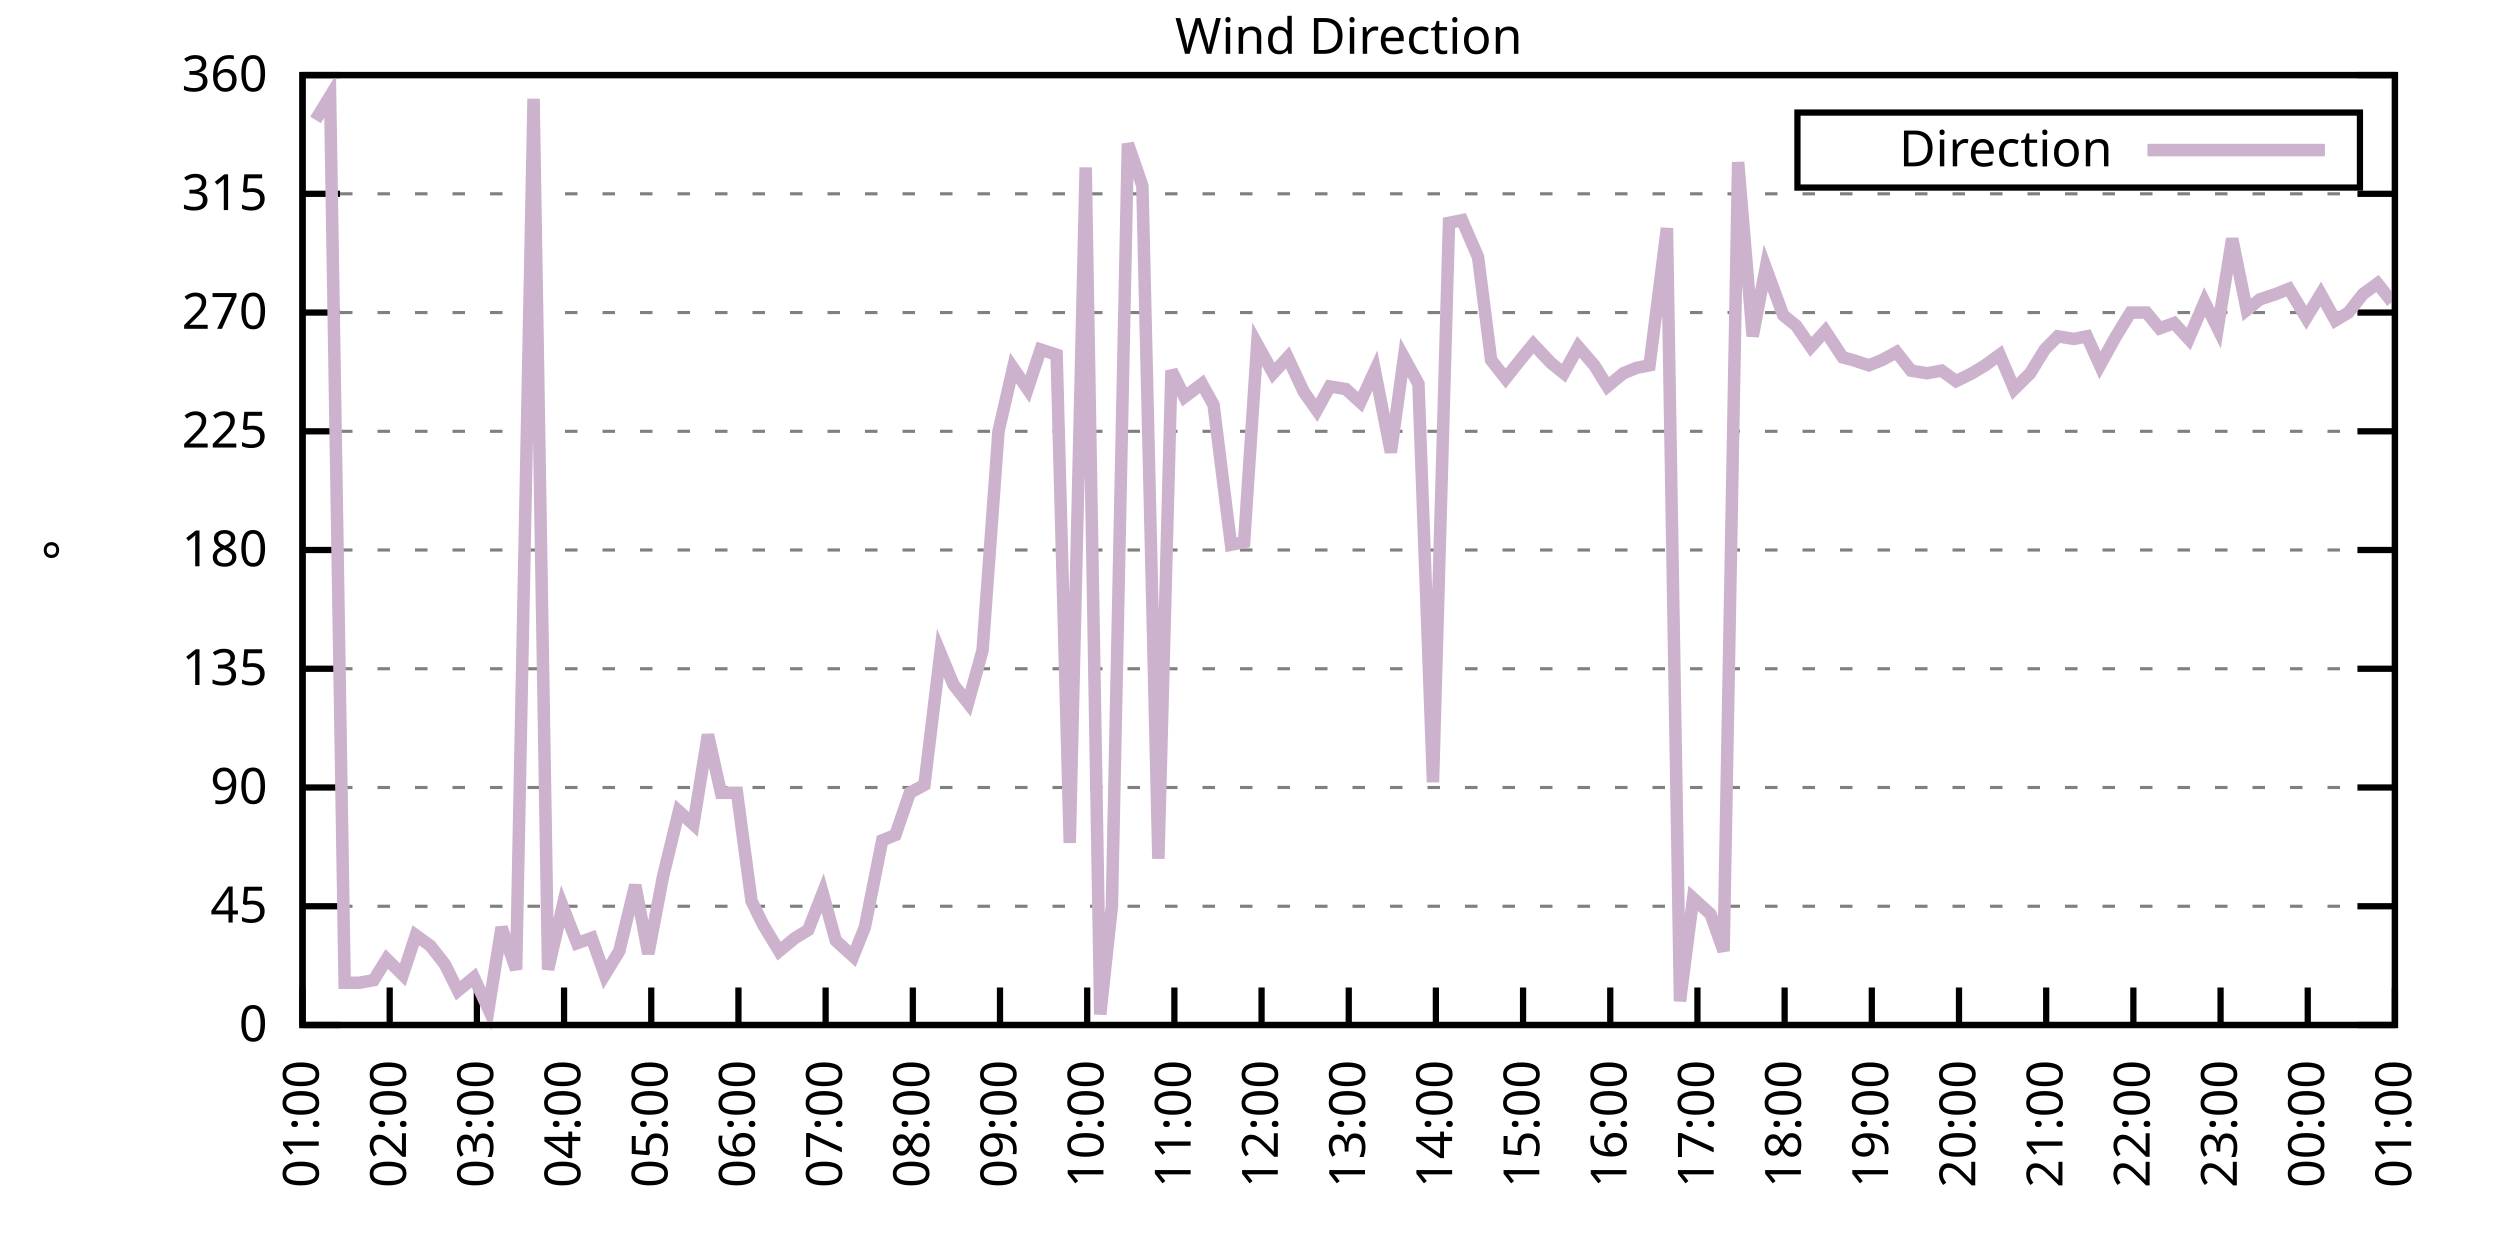
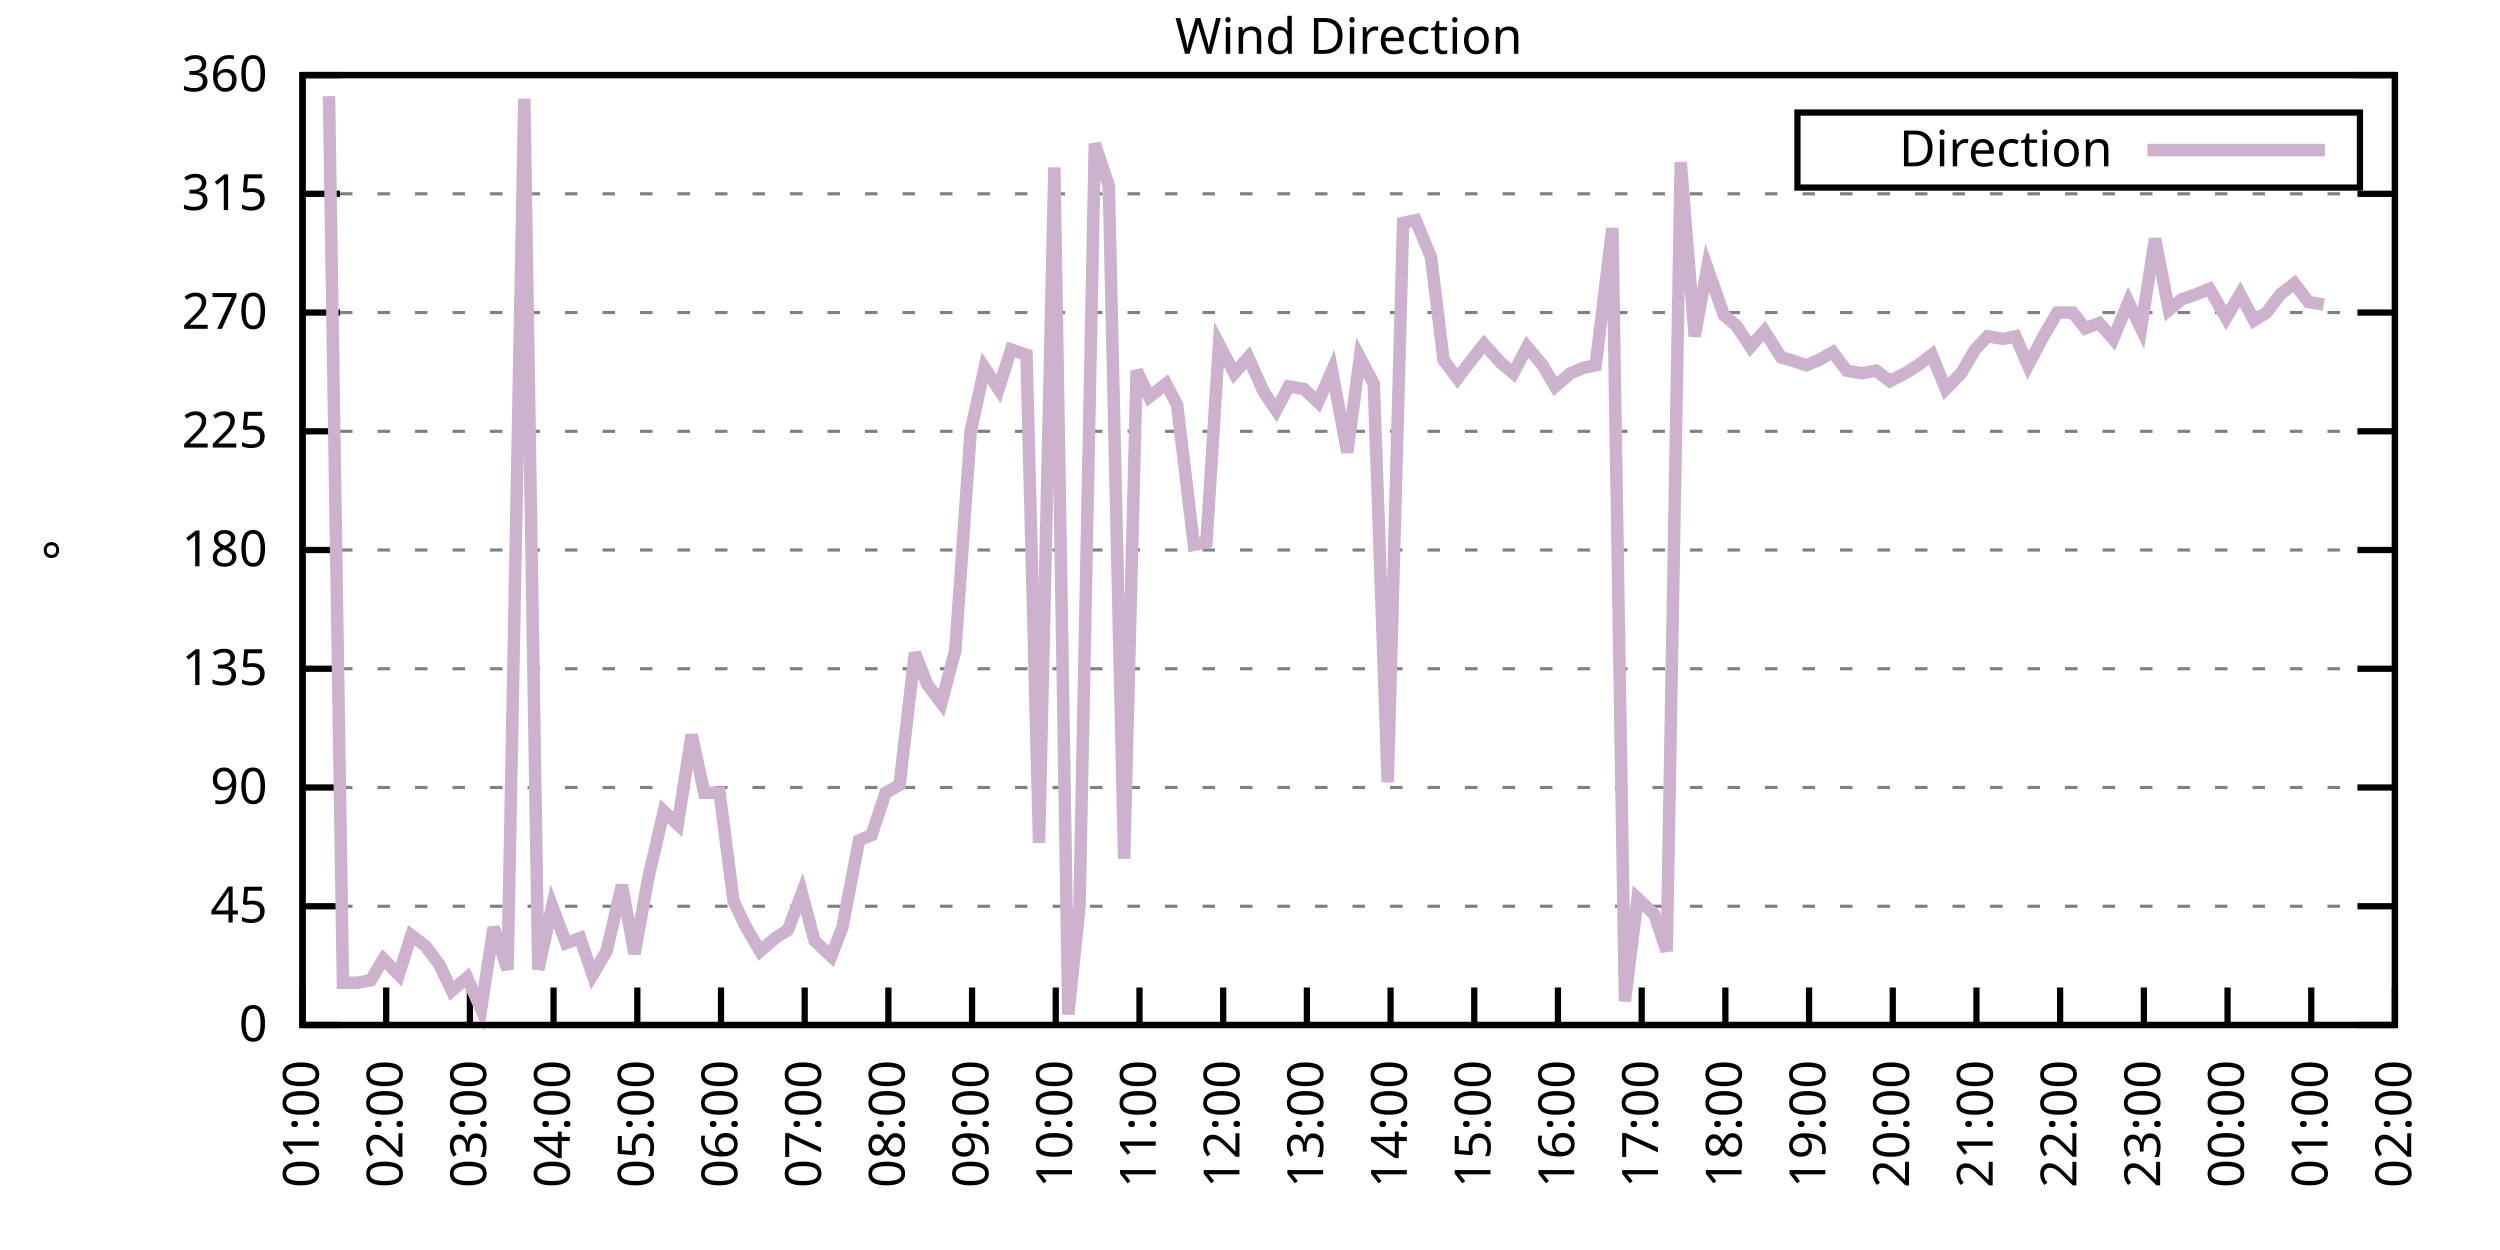
<svg xmlns="http://www.w3.org/2000/svg" xmlns:xlink="http://www.w3.org/1999/xlink" width="400" height="200" viewBox="0 0 400 200">
  <g id="gnuplot_canvas">
    <rect x="0" y="0" width="400" height="200" fill="none" />
    <defs>
      <circle id="gpDot" r="0.5" stroke-width="0.5" stroke="currentColor" />
      <path id="gpPt0" stroke-width="0.333" stroke="currentColor" d="M-1,0 h2 M0,-1 v2" />
      <path id="gpPt1" stroke-width="0.333" stroke="currentColor" d="M-1,-1 L1,1 M1,-1 L-1,1" />
      <path id="gpPt2" stroke-width="0.333" stroke="currentColor" d="M-1,0 L1,0 M0,-1 L0,1 M-1,-1 L1,1 M-1,1 L1,-1" />
      <rect id="gpPt3" stroke-width="0.333" stroke="currentColor" x="-1" y="-1" width="2" height="2" />
      <rect id="gpPt4" stroke-width="0.333" stroke="currentColor" fill="currentColor" x="-1" y="-1" width="2" height="2" />
      <circle id="gpPt5" stroke-width="0.333" stroke="currentColor" cx="0" cy="0" r="1" />
      <use xlink:href="#gpPt5" id="gpPt6" fill="currentColor" stroke="none" />
      <path id="gpPt7" stroke-width="0.333" stroke="currentColor" d="M0,-1.33 L-1.33,0.67 L1.33,0.67 z" />
      <use xlink:href="#gpPt7" id="gpPt8" fill="currentColor" stroke="none" />
      <use xlink:href="#gpPt7" id="gpPt9" stroke="currentColor" transform="rotate(180)" />
      <use xlink:href="#gpPt9" id="gpPt10" fill="currentColor" stroke="none" />
      <use xlink:href="#gpPt3" id="gpPt11" stroke="currentColor" transform="rotate(45)" />
      <use xlink:href="#gpPt11" id="gpPt12" fill="currentColor" stroke="none" />
      <path id="gpPt13" stroke-width="0.333" stroke="currentColor" d="M0,1.330 L1.265,0.411 L0.782,-1.067 L-0.782,-1.076 L-1.265,0.411 z" />
      <use xlink:href="#gpPt13" id="gpPt14" fill="currentColor" stroke="none" />
      <filter id="textbox" filterUnits="objectBoundingBox" x="0" y="0" height="1" width="1">
        <feFlood flood-color="white" flood-opacity="1" result="bgnd" />
        <feComposite in="SourceGraphic" in2="bgnd" operator="atop" />
      </filter>
      <filter id="greybox" filterUnits="objectBoundingBox" x="0" y="0" height="1" width="1">
        <feFlood flood-color="lightgrey" flood-opacity="1" result="grey" />
        <feComposite in="SourceGraphic" in2="grey" operator="atop" />
      </filter>
    </defs>
    <g fill="none" color="white" stroke="currentColor" stroke-width="1.00" stroke-linecap="butt" stroke-linejoin="miter">
</g>
    <g fill="none" color="black" stroke="currentColor" stroke-width="1.00" stroke-linecap="butt" stroke-linejoin="miter">
      <g stroke="none" shape-rendering="crispEdges">
        <polygon fill="rgb(255, 255, 255)" points="48.40,164.00 383.18,164.00 383.18,12.02 48.40,12.02 " />
      </g>
    </g>
    <g fill="none" color="black" stroke="currentColor" stroke-width="1.00" stroke-linecap="butt" stroke-linejoin="miter">
</g>
    <g fill="none" color="black" stroke="black" stroke-width="0.50" stroke-linecap="butt" stroke-linejoin="miter">
</g>
    <g fill="none" color="gray" stroke="currentColor" stroke-width="0.50" stroke-linecap="butt" stroke-linejoin="miter">
      <path stroke="gray" stroke-dasharray="2,4" class="gridline" d="M48.40,164.00 L383.19,164.00  " />
    </g>
    <g fill="none" color="gray" stroke="gray" stroke-width="1.00" stroke-linecap="butt" stroke-linejoin="miter">
</g>
    <g fill="none" color="black" stroke="currentColor" stroke-width="1.00" stroke-linecap="butt" stroke-linejoin="miter">
      <path stroke="black" d="M48.40,164.00 L54.40,164.00 M383.19,164.00 L377.19,164.00  " />
      <g transform="translate(42.80,166.60)" stroke="none" fill="black" font-family="Sans" font-size="8.00" text-anchor="end">
        <text>
          <tspan font-family="Sans"> 0</tspan>
        </text>
      </g>
    </g>
    <g fill="none" color="black" stroke="currentColor" stroke-width="1.00" stroke-linecap="butt" stroke-linejoin="miter">
</g>
    <g fill="none" color="black" stroke="black" stroke-width="0.50" stroke-linecap="butt" stroke-linejoin="miter">
</g>
    <g fill="none" color="gray" stroke="currentColor" stroke-width="0.50" stroke-linecap="butt" stroke-linejoin="miter">
      <path stroke="gray" stroke-dasharray="2,4" class="gridline" d="M48.40,145.00 L383.19,145.00  " />
    </g>
    <g fill="none" color="gray" stroke="gray" stroke-width="1.00" stroke-linecap="butt" stroke-linejoin="miter">
</g>
    <g fill="none" color="black" stroke="currentColor" stroke-width="1.00" stroke-linecap="butt" stroke-linejoin="miter">
      <path stroke="black" d="M48.40,145.00 L54.40,145.00 M383.19,145.00 L377.19,145.00  " />
      <g transform="translate(42.80,147.60)" stroke="none" fill="black" font-family="Sans" font-size="8.00" text-anchor="end">
        <text>
          <tspan font-family="Sans"> 45</tspan>
        </text>
      </g>
    </g>
    <g fill="none" color="black" stroke="currentColor" stroke-width="1.00" stroke-linecap="butt" stroke-linejoin="miter">
</g>
    <g fill="none" color="black" stroke="black" stroke-width="0.50" stroke-linecap="butt" stroke-linejoin="miter">
</g>
    <g fill="none" color="gray" stroke="currentColor" stroke-width="0.50" stroke-linecap="butt" stroke-linejoin="miter">
      <path stroke="gray" stroke-dasharray="2,4" class="gridline" d="M48.40,126.00 L383.19,126.00  " />
    </g>
    <g fill="none" color="gray" stroke="gray" stroke-width="1.00" stroke-linecap="butt" stroke-linejoin="miter">
</g>
    <g fill="none" color="black" stroke="currentColor" stroke-width="1.00" stroke-linecap="butt" stroke-linejoin="miter">
      <path stroke="black" d="M48.40,126.00 L54.40,126.00 M383.19,126.00 L377.19,126.00  " />
      <g transform="translate(42.80,128.60)" stroke="none" fill="black" font-family="Sans" font-size="8.00" text-anchor="end">
        <text>
          <tspan font-family="Sans"> 90</tspan>
        </text>
      </g>
    </g>
    <g fill="none" color="black" stroke="currentColor" stroke-width="1.00" stroke-linecap="butt" stroke-linejoin="miter">
</g>
    <g fill="none" color="black" stroke="black" stroke-width="0.50" stroke-linecap="butt" stroke-linejoin="miter">
</g>
    <g fill="none" color="gray" stroke="currentColor" stroke-width="0.50" stroke-linecap="butt" stroke-linejoin="miter">
      <path stroke="gray" stroke-dasharray="2,4" class="gridline" d="M48.40,107.00 L383.19,107.00  " />
    </g>
    <g fill="none" color="gray" stroke="gray" stroke-width="1.00" stroke-linecap="butt" stroke-linejoin="miter">
</g>
    <g fill="none" color="black" stroke="currentColor" stroke-width="1.00" stroke-linecap="butt" stroke-linejoin="miter">
      <path stroke="black" d="M48.40,107.00 L54.40,107.00 M383.19,107.00 L377.19,107.00  " />
      <g transform="translate(42.80,109.60)" stroke="none" fill="black" font-family="Sans" font-size="8.00" text-anchor="end">
        <text>
          <tspan font-family="Sans"> 135</tspan>
        </text>
      </g>
    </g>
    <g fill="none" color="black" stroke="currentColor" stroke-width="1.00" stroke-linecap="butt" stroke-linejoin="miter">
</g>
    <g fill="none" color="black" stroke="black" stroke-width="0.50" stroke-linecap="butt" stroke-linejoin="miter">
</g>
    <g fill="none" color="gray" stroke="currentColor" stroke-width="0.50" stroke-linecap="butt" stroke-linejoin="miter">
      <path stroke="gray" stroke-dasharray="2,4" class="gridline" d="M48.40,88.00 L383.19,88.00  " />
    </g>
    <g fill="none" color="gray" stroke="gray" stroke-width="1.00" stroke-linecap="butt" stroke-linejoin="miter">
</g>
    <g fill="none" color="black" stroke="currentColor" stroke-width="1.00" stroke-linecap="butt" stroke-linejoin="miter">
      <path stroke="black" d="M48.40,88.00 L54.40,88.00 M383.19,88.00 L377.19,88.00  " />
      <g transform="translate(42.80,90.60)" stroke="none" fill="black" font-family="Sans" font-size="8.00" text-anchor="end">
        <text>
          <tspan font-family="Sans"> 180</tspan>
        </text>
      </g>
    </g>
    <g fill="none" color="black" stroke="currentColor" stroke-width="1.00" stroke-linecap="butt" stroke-linejoin="miter">
</g>
    <g fill="none" color="black" stroke="black" stroke-width="0.50" stroke-linecap="butt" stroke-linejoin="miter">
</g>
    <g fill="none" color="gray" stroke="currentColor" stroke-width="0.50" stroke-linecap="butt" stroke-linejoin="miter">
      <path stroke="gray" stroke-dasharray="2,4" class="gridline" d="M48.40,69.01 L383.19,69.01  " />
    </g>
    <g fill="none" color="gray" stroke="gray" stroke-width="1.00" stroke-linecap="butt" stroke-linejoin="miter">
</g>
    <g fill="none" color="black" stroke="currentColor" stroke-width="1.00" stroke-linecap="butt" stroke-linejoin="miter">
      <path stroke="black" d="M48.40,69.01 L54.40,69.01 M383.19,69.01 L377.19,69.01  " />
      <g transform="translate(42.80,71.61)" stroke="none" fill="black" font-family="Sans" font-size="8.00" text-anchor="end">
        <text>
          <tspan font-family="Sans"> 225</tspan>
        </text>
      </g>
    </g>
    <g fill="none" color="black" stroke="currentColor" stroke-width="1.00" stroke-linecap="butt" stroke-linejoin="miter">
</g>
    <g fill="none" color="black" stroke="black" stroke-width="0.50" stroke-linecap="butt" stroke-linejoin="miter">
</g>
    <g fill="none" color="gray" stroke="currentColor" stroke-width="0.50" stroke-linecap="butt" stroke-linejoin="miter">
      <path stroke="gray" stroke-dasharray="2,4" class="gridline" d="M48.40,50.01 L383.19,50.01  " />
    </g>
    <g fill="none" color="gray" stroke="gray" stroke-width="1.00" stroke-linecap="butt" stroke-linejoin="miter">
</g>
    <g fill="none" color="black" stroke="currentColor" stroke-width="1.00" stroke-linecap="butt" stroke-linejoin="miter">
      <path stroke="black" d="M48.40,50.01 L54.40,50.01 M383.19,50.01 L377.19,50.01  " />
      <g transform="translate(42.80,52.61)" stroke="none" fill="black" font-family="Sans" font-size="8.00" text-anchor="end">
        <text>
          <tspan font-family="Sans"> 270</tspan>
        </text>
      </g>
    </g>
    <g fill="none" color="black" stroke="currentColor" stroke-width="1.00" stroke-linecap="butt" stroke-linejoin="miter">
</g>
    <g fill="none" color="black" stroke="black" stroke-width="0.50" stroke-linecap="butt" stroke-linejoin="miter">
</g>
    <g fill="none" color="gray" stroke="currentColor" stroke-width="0.50" stroke-linecap="butt" stroke-linejoin="miter">
      <path stroke="gray" stroke-dasharray="2,4" class="gridline" d="M48.40,31.01 L383.19,31.01  " />
    </g>
    <g fill="none" color="gray" stroke="gray" stroke-width="1.00" stroke-linecap="butt" stroke-linejoin="miter">
</g>
    <g fill="none" color="black" stroke="currentColor" stroke-width="1.00" stroke-linecap="butt" stroke-linejoin="miter">
      <path stroke="black" d="M48.40,31.01 L54.40,31.01 M383.19,31.01 L377.19,31.01  " />
      <g transform="translate(42.80,33.61)" stroke="none" fill="black" font-family="Sans" font-size="8.00" text-anchor="end">
        <text>
          <tspan font-family="Sans"> 315</tspan>
        </text>
      </g>
    </g>
    <g fill="none" color="black" stroke="currentColor" stroke-width="1.00" stroke-linecap="butt" stroke-linejoin="miter">
</g>
    <g fill="none" color="black" stroke="black" stroke-width="0.50" stroke-linecap="butt" stroke-linejoin="miter">
</g>
    <g fill="none" color="gray" stroke="currentColor" stroke-width="0.50" stroke-linecap="butt" stroke-linejoin="miter">
      <path stroke="gray" stroke-dasharray="2,4" class="gridline" d="M48.40,12.01 L383.19,12.01  " />
    </g>
    <g fill="none" color="gray" stroke="gray" stroke-width="1.00" stroke-linecap="butt" stroke-linejoin="miter">
</g>
    <g fill="none" color="black" stroke="currentColor" stroke-width="1.00" stroke-linecap="butt" stroke-linejoin="miter">
      <path stroke="black" d="M48.40,12.01 L54.40,12.01 M383.19,12.01 L377.19,12.01  " />
      <g transform="translate(42.80,14.61)" stroke="none" fill="black" font-family="Sans" font-size="8.00" text-anchor="end">
        <text>
          <tspan font-family="Sans"> 360</tspan>
        </text>
      </g>
    </g>
    <g fill="none" color="black" stroke="currentColor" stroke-width="1.00" stroke-linecap="butt" stroke-linejoin="miter">
      <path stroke="black" d="M48.40,164.00 L48.40,158.00  " />
      <g transform="translate(51.00,169.60) rotate(270.00)" stroke="none" fill="black" font-family="Sans" font-size="8.00" text-anchor="end">
        <text>
          <tspan font-family="Sans">01:00</tspan>
        </text>
      </g>
    </g>
    <g fill="none" color="black" stroke="currentColor" stroke-width="1.00" stroke-linecap="butt" stroke-linejoin="miter">
-       <path stroke="black" d="M62.35,164.00 L62.35,158.00  " />
-       <g transform="translate(64.95,169.60) rotate(270.00)" stroke="none" fill="black" font-family="Sans" font-size="8.00" text-anchor="end">
+       <path stroke="black" d="M61.79,164.00 L61.79,158.00  " />
+       <g transform="translate(64.39,169.60) rotate(270.00)" stroke="none" fill="black" font-family="Sans" font-size="8.00" text-anchor="end">
        <text>
          <tspan font-family="Sans">02:00</tspan>
        </text>
      </g>
    </g>
    <g fill="none" color="black" stroke="currentColor" stroke-width="1.00" stroke-linecap="butt" stroke-linejoin="miter">
-       <path stroke="black" d="M76.30,164.00 L76.30,158.00  " />
-       <g transform="translate(78.90,169.60) rotate(270.00)" stroke="none" fill="black" font-family="Sans" font-size="8.00" text-anchor="end">
+       <path stroke="black" d="M75.18,164.00 L75.18,158.00  " />
+       <g transform="translate(77.78,169.60) rotate(270.00)" stroke="none" fill="black" font-family="Sans" font-size="8.00" text-anchor="end">
        <text>
          <tspan font-family="Sans">03:00</tspan>
        </text>
      </g>
    </g>
    <g fill="none" color="black" stroke="currentColor" stroke-width="1.00" stroke-linecap="butt" stroke-linejoin="miter">
-       <path stroke="black" d="M90.25,164.00 L90.25,158.00  " />
-       <g transform="translate(92.85,169.60) rotate(270.00)" stroke="none" fill="black" font-family="Sans" font-size="8.00" text-anchor="end">
+       <path stroke="black" d="M88.57,164.00 L88.57,158.00  " />
+       <g transform="translate(91.17,169.60) rotate(270.00)" stroke="none" fill="black" font-family="Sans" font-size="8.00" text-anchor="end">
        <text>
          <tspan font-family="Sans">04:00</tspan>
        </text>
      </g>
    </g>
    <g fill="none" color="black" stroke="currentColor" stroke-width="1.00" stroke-linecap="butt" stroke-linejoin="miter">
-       <path stroke="black" d="M104.20,164.00 L104.20,158.00  " />
-       <g transform="translate(106.80,169.60) rotate(270.00)" stroke="none" fill="black" font-family="Sans" font-size="8.00" text-anchor="end">
+       <path stroke="black" d="M101.97,164.00 L101.97,158.00  " />
+       <g transform="translate(104.57,169.60) rotate(270.00)" stroke="none" fill="black" font-family="Sans" font-size="8.00" text-anchor="end">
        <text>
          <tspan font-family="Sans">05:00</tspan>
        </text>
      </g>
    </g>
    <g fill="none" color="black" stroke="currentColor" stroke-width="1.00" stroke-linecap="butt" stroke-linejoin="miter">
-       <path stroke="black" d="M118.15,164.00 L118.15,158.00  " />
-       <g transform="translate(120.75,169.60) rotate(270.00)" stroke="none" fill="black" font-family="Sans" font-size="8.00" text-anchor="end">
+       <path stroke="black" d="M115.36,164.00 L115.36,158.00  " />
+       <g transform="translate(117.96,169.60) rotate(270.00)" stroke="none" fill="black" font-family="Sans" font-size="8.00" text-anchor="end">
        <text>
          <tspan font-family="Sans">06:00</tspan>
        </text>
      </g>
    </g>
    <g fill="none" color="black" stroke="currentColor" stroke-width="1.00" stroke-linecap="butt" stroke-linejoin="miter">
-       <path stroke="black" d="M132.10,164.00 L132.10,158.00  " />
-       <g transform="translate(134.70,169.60) rotate(270.00)" stroke="none" fill="black" font-family="Sans" font-size="8.00" text-anchor="end">
+       <path stroke="black" d="M128.75,164.00 L128.75,158.00  " />
+       <g transform="translate(131.35,169.60) rotate(270.00)" stroke="none" fill="black" font-family="Sans" font-size="8.00" text-anchor="end">
        <text>
          <tspan font-family="Sans">07:00</tspan>
        </text>
      </g>
    </g>
    <g fill="none" color="black" stroke="currentColor" stroke-width="1.00" stroke-linecap="butt" stroke-linejoin="miter">
-       <path stroke="black" d="M146.05,164.00 L146.05,158.00  " />
-       <g transform="translate(148.65,169.60) rotate(270.00)" stroke="none" fill="black" font-family="Sans" font-size="8.00" text-anchor="end">
+       <path stroke="black" d="M142.14,164.00 L142.14,158.00  " />
+       <g transform="translate(144.74,169.60) rotate(270.00)" stroke="none" fill="black" font-family="Sans" font-size="8.00" text-anchor="end">
        <text>
          <tspan font-family="Sans">08:00</tspan>
        </text>
      </g>
    </g>
    <g fill="none" color="black" stroke="currentColor" stroke-width="1.00" stroke-linecap="butt" stroke-linejoin="miter">
-       <path stroke="black" d="M160.00,164.00 L160.00,158.00  " />
-       <g transform="translate(162.60,169.60) rotate(270.00)" stroke="none" fill="black" font-family="Sans" font-size="8.00" text-anchor="end">
+       <path stroke="black" d="M155.53,164.00 L155.53,158.00  " />
+       <g transform="translate(158.13,169.60) rotate(270.00)" stroke="none" fill="black" font-family="Sans" font-size="8.00" text-anchor="end">
        <text>
          <tspan font-family="Sans">09:00</tspan>
        </text>
      </g>
    </g>
    <g fill="none" color="black" stroke="currentColor" stroke-width="1.00" stroke-linecap="butt" stroke-linejoin="miter">
-       <path stroke="black" d="M173.95,164.00 L173.95,158.00  " />
-       <g transform="translate(176.55,169.60) rotate(270.00)" stroke="none" fill="black" font-family="Sans" font-size="8.00" text-anchor="end">
+       <path stroke="black" d="M168.92,164.00 L168.92,158.00  " />
+       <g transform="translate(171.52,169.60) rotate(270.00)" stroke="none" fill="black" font-family="Sans" font-size="8.00" text-anchor="end">
        <text>
          <tspan font-family="Sans">10:00</tspan>
        </text>
      </g>
    </g>
    <g fill="none" color="black" stroke="currentColor" stroke-width="1.00" stroke-linecap="butt" stroke-linejoin="miter">
-       <path stroke="black" d="M187.90,164.00 L187.90,158.00  " />
-       <g transform="translate(190.50,169.60) rotate(270.00)" stroke="none" fill="black" font-family="Sans" font-size="8.00" text-anchor="end">
+       <path stroke="black" d="M182.32,164.00 L182.32,158.00  " />
+       <g transform="translate(184.92,169.60) rotate(270.00)" stroke="none" fill="black" font-family="Sans" font-size="8.00" text-anchor="end">
        <text>
          <tspan font-family="Sans">11:00</tspan>
        </text>
      </g>
    </g>
    <g fill="none" color="black" stroke="currentColor" stroke-width="1.00" stroke-linecap="butt" stroke-linejoin="miter">
-       <path stroke="black" d="M201.85,164.00 L201.85,158.00  " />
-       <g transform="translate(204.45,169.60) rotate(270.00)" stroke="none" fill="black" font-family="Sans" font-size="8.00" text-anchor="end">
+       <path stroke="black" d="M195.71,164.00 L195.71,158.00  " />
+       <g transform="translate(198.31,169.60) rotate(270.00)" stroke="none" fill="black" font-family="Sans" font-size="8.00" text-anchor="end">
        <text>
          <tspan font-family="Sans">12:00</tspan>
        </text>
      </g>
    </g>
    <g fill="none" color="black" stroke="currentColor" stroke-width="1.00" stroke-linecap="butt" stroke-linejoin="miter">
-       <path stroke="black" d="M215.80,164.00 L215.80,158.00  " />
-       <g transform="translate(218.40,169.60) rotate(270.00)" stroke="none" fill="black" font-family="Sans" font-size="8.00" text-anchor="end">
+       <path stroke="black" d="M209.10,164.00 L209.10,158.00  " />
+       <g transform="translate(211.70,169.60) rotate(270.00)" stroke="none" fill="black" font-family="Sans" font-size="8.00" text-anchor="end">
        <text>
          <tspan font-family="Sans">13:00</tspan>
        </text>
      </g>
    </g>
    <g fill="none" color="black" stroke="currentColor" stroke-width="1.00" stroke-linecap="butt" stroke-linejoin="miter">
-       <path stroke="black" d="M229.74,164.00 L229.74,158.00  " />
-       <g transform="translate(232.34,169.60) rotate(270.00)" stroke="none" fill="black" font-family="Sans" font-size="8.00" text-anchor="end">
+       <path stroke="black" d="M222.49,164.00 L222.49,158.00  " />
+       <g transform="translate(225.09,169.60) rotate(270.00)" stroke="none" fill="black" font-family="Sans" font-size="8.00" text-anchor="end">
        <text>
          <tspan font-family="Sans">14:00</tspan>
        </text>
      </g>
    </g>
    <g fill="none" color="black" stroke="currentColor" stroke-width="1.00" stroke-linecap="butt" stroke-linejoin="miter">
-       <path stroke="black" d="M243.69,164.00 L243.69,158.00  " />
-       <g transform="translate(246.29,169.60) rotate(270.00)" stroke="none" fill="black" font-family="Sans" font-size="8.00" text-anchor="end">
+       <path stroke="black" d="M235.88,164.00 L235.88,158.00  " />
+       <g transform="translate(238.48,169.60) rotate(270.00)" stroke="none" fill="black" font-family="Sans" font-size="8.00" text-anchor="end">
        <text>
          <tspan font-family="Sans">15:00</tspan>
        </text>
      </g>
    </g>
    <g fill="none" color="black" stroke="currentColor" stroke-width="1.00" stroke-linecap="butt" stroke-linejoin="miter">
-       <path stroke="black" d="M257.64,164.00 L257.64,158.00  " />
-       <g transform="translate(260.24,169.60) rotate(270.00)" stroke="none" fill="black" font-family="Sans" font-size="8.00" text-anchor="end">
+       <path stroke="black" d="M249.27,164.00 L249.27,158.00  " />
+       <g transform="translate(251.87,169.60) rotate(270.00)" stroke="none" fill="black" font-family="Sans" font-size="8.00" text-anchor="end">
        <text>
          <tspan font-family="Sans">16:00</tspan>
        </text>
      </g>
    </g>
    <g fill="none" color="black" stroke="currentColor" stroke-width="1.00" stroke-linecap="butt" stroke-linejoin="miter">
-       <path stroke="black" d="M271.59,164.00 L271.59,158.00  " />
-       <g transform="translate(274.19,169.60) rotate(270.00)" stroke="none" fill="black" font-family="Sans" font-size="8.00" text-anchor="end">
+       <path stroke="black" d="M262.67,164.00 L262.67,158.00  " />
+       <g transform="translate(265.27,169.60) rotate(270.00)" stroke="none" fill="black" font-family="Sans" font-size="8.00" text-anchor="end">
        <text>
          <tspan font-family="Sans">17:00</tspan>
        </text>
      </g>
    </g>
    <g fill="none" color="black" stroke="currentColor" stroke-width="1.00" stroke-linecap="butt" stroke-linejoin="miter">
-       <path stroke="black" d="M285.54,164.00 L285.54,158.00  " />
-       <g transform="translate(288.14,169.60) rotate(270.00)" stroke="none" fill="black" font-family="Sans" font-size="8.00" text-anchor="end">
+       <path stroke="black" d="M276.06,164.00 L276.06,158.00  " />
+       <g transform="translate(278.66,169.60) rotate(270.00)" stroke="none" fill="black" font-family="Sans" font-size="8.00" text-anchor="end">
        <text>
          <tspan font-family="Sans">18:00</tspan>
        </text>
      </g>
    </g>
    <g fill="none" color="black" stroke="currentColor" stroke-width="1.00" stroke-linecap="butt" stroke-linejoin="miter">
-       <path stroke="black" d="M299.49,164.00 L299.49,158.00  " />
-       <g transform="translate(302.09,169.60) rotate(270.00)" stroke="none" fill="black" font-family="Sans" font-size="8.00" text-anchor="end">
+       <path stroke="black" d="M289.45,164.00 L289.45,158.00  " />
+       <g transform="translate(292.05,169.60) rotate(270.00)" stroke="none" fill="black" font-family="Sans" font-size="8.00" text-anchor="end">
        <text>
          <tspan font-family="Sans">19:00</tspan>
        </text>
      </g>
    </g>
    <g fill="none" color="black" stroke="currentColor" stroke-width="1.00" stroke-linecap="butt" stroke-linejoin="miter">
-       <path stroke="black" d="M313.44,164.00 L313.44,158.00  " />
-       <g transform="translate(316.04,169.60) rotate(270.00)" stroke="none" fill="black" font-family="Sans" font-size="8.00" text-anchor="end">
+       <path stroke="black" d="M302.84,164.00 L302.84,158.00  " />
+       <g transform="translate(305.44,169.60) rotate(270.00)" stroke="none" fill="black" font-family="Sans" font-size="8.00" text-anchor="end">
        <text>
          <tspan font-family="Sans">20:00</tspan>
        </text>
      </g>
    </g>
    <g fill="none" color="black" stroke="currentColor" stroke-width="1.00" stroke-linecap="butt" stroke-linejoin="miter">
-       <path stroke="black" d="M327.39,164.00 L327.39,158.00  " />
-       <g transform="translate(329.99,169.60) rotate(270.00)" stroke="none" fill="black" font-family="Sans" font-size="8.00" text-anchor="end">
+       <path stroke="black" d="M316.23,164.00 L316.23,158.00  " />
+       <g transform="translate(318.83,169.60) rotate(270.00)" stroke="none" fill="black" font-family="Sans" font-size="8.00" text-anchor="end">
        <text>
          <tspan font-family="Sans">21:00</tspan>
        </text>
      </g>
    </g>
    <g fill="none" color="black" stroke="currentColor" stroke-width="1.00" stroke-linecap="butt" stroke-linejoin="miter">
-       <path stroke="black" d="M341.34,164.00 L341.34,158.00  " />
-       <g transform="translate(343.94,169.60) rotate(270.00)" stroke="none" fill="black" font-family="Sans" font-size="8.00" text-anchor="end">
+       <path stroke="black" d="M329.62,164.00 L329.62,158.00  " />
+       <g transform="translate(332.22,169.60) rotate(270.00)" stroke="none" fill="black" font-family="Sans" font-size="8.00" text-anchor="end">
        <text>
          <tspan font-family="Sans">22:00</tspan>
        </text>
      </g>
    </g>
    <g fill="none" color="black" stroke="currentColor" stroke-width="1.00" stroke-linecap="butt" stroke-linejoin="miter">
-       <path stroke="black" d="M355.29,164.00 L355.29,158.00  " />
-       <g transform="translate(357.89,169.60) rotate(270.00)" stroke="none" fill="black" font-family="Sans" font-size="8.00" text-anchor="end">
+       <path stroke="black" d="M343.02,164.00 L343.02,158.00  " />
+       <g transform="translate(345.62,169.60) rotate(270.00)" stroke="none" fill="black" font-family="Sans" font-size="8.00" text-anchor="end">
        <text>
          <tspan font-family="Sans">23:00</tspan>
        </text>
      </g>
    </g>
    <g fill="none" color="black" stroke="currentColor" stroke-width="1.00" stroke-linecap="butt" stroke-linejoin="miter">
-       <path stroke="black" d="M369.24,164.00 L369.24,158.00  " />
-       <g transform="translate(371.84,169.60) rotate(270.00)" stroke="none" fill="black" font-family="Sans" font-size="8.00" text-anchor="end">
+       <path stroke="black" d="M356.41,164.00 L356.41,158.00  " />
+       <g transform="translate(359.01,169.60) rotate(270.00)" stroke="none" fill="black" font-family="Sans" font-size="8.00" text-anchor="end">
        <text>
          <tspan font-family="Sans">00:00</tspan>
+         </text>
+       </g>
+     </g>
+     <g fill="none" color="black" stroke="currentColor" stroke-width="1.00" stroke-linecap="butt" stroke-linejoin="miter">
+       <path stroke="black" d="M369.80,164.00 L369.80,158.00  " />
+       <g transform="translate(372.40,169.60) rotate(270.00)" stroke="none" fill="black" font-family="Sans" font-size="8.00" text-anchor="end">
+         <text>
+           <tspan font-family="Sans">01:00</tspan>
        </text>
      </g>
    </g>
    <g fill="none" color="black" stroke="currentColor" stroke-width="1.00" stroke-linecap="butt" stroke-linejoin="miter">
      <path stroke="black" d="M383.19,164.00 L383.19,158.00  " />
      <g transform="translate(385.79,169.60) rotate(270.00)" stroke="none" fill="black" font-family="Sans" font-size="8.00" text-anchor="end">
        <text>
-           <tspan font-family="Sans">01:00</tspan>
+           <tspan font-family="Sans">02:00</tspan>
        </text>
      </g>
    </g>
    <g fill="none" color="black" stroke="currentColor" stroke-width="1.00" stroke-linecap="butt" stroke-linejoin="miter">
</g>
    <g fill="none" color="black" stroke="currentColor" stroke-width="1.00" stroke-linecap="butt" stroke-linejoin="miter">
      <path stroke="black" d="M48.40,12.01 L48.40,164.00 L383.19,164.00 L383.19,12.01 L48.40,12.01 Z  " />
    </g>
    <g fill="none" color="black" stroke="currentColor" stroke-width="1.00" stroke-linecap="butt" stroke-linejoin="miter">
</g>
    <g fill="none" color="black" stroke="currentColor" stroke-width="1.00" stroke-linecap="butt" stroke-linejoin="miter">
      <path stroke="black" d="M287.59,30.01 L287.59,18.01 L377.59,18.01 L377.59,30.01 L287.59,30.01 Z  " />
    </g>
    <g id="Wind_direction_plot_1">
      <g fill="none" color="white" stroke="black" stroke-width="2.00" stroke-linecap="butt" stroke-linejoin="miter">
</g>
      <g fill="none" color="black" stroke="currentColor" stroke-width="2.00" stroke-linecap="butt" stroke-linejoin="miter">
        <g transform="translate(337.99,26.61)" stroke="none" fill="black" font-family="Sans" font-size="8.00" text-anchor="end">
          <text>
            <tspan font-family="Sans">Direction</tspan>
          </text>
        </g>
      </g>
      <g fill="none" color="black" stroke="currentColor" stroke-width="2.00" stroke-linecap="butt" stroke-linejoin="miter">
-         <path stroke="rgb(204, 178, 204)" d="M343.59,24.01 L371.99,24.01 M50.49,19.19 L52.82,15.39 L55.14,157.24 L57.47,157.24 L59.79,156.82 L61.88,153.45   L64.44,155.98 L66.53,149.65 L68.86,151.33 L71.18,154.29 L73.28,158.51 L75.83,156.40 L78.16,161.47 L80.25,148.38   L82.58,155.13 L85.37,15.81 L87.69,155.13 L90.02,145.00 L92.34,150.91 L94.67,150.07 L96.76,155.98 L99.08,152.18   L101.64,141.62 L103.73,152.60 L106.06,140.36 L108.62,129.80 L110.94,131.91 L113.27,117.56 L115.36,126.85 L117.92,126.85   L120.24,144.16 L122.10,147.96 L124.66,152.18 L127.22,150.07 L129.31,148.80 L131.63,142.89 L133.72,150.49 L136.51,153.02   L138.37,148.38 L141.16,134.45 L143.26,133.60 L145.58,126.85 L147.91,125.58 L150.46,104.47 L152.56,109.54 L154.88,112.49   L157.21,104.05 L159.76,69.01 L162.09,58.87 L164.41,62.25 L166.51,55.92 L169.06,56.76 L171.16,134.87 L173.71,26.79   L176.04,162.31 L177.90,145.00 L180.46,22.99 L182.78,29.74 L185.34,137.40 L187.43,59.30 L189.52,63.52 L192.31,61.41   L194.17,64.78 L196.96,87.16 L199.06,86.74 L201.15,55.07 L203.71,59.72 L206.03,57.18 L208.59,62.67 L210.68,65.63   L212.77,61.83 L215.33,62.25 L217.65,64.36 L219.98,59.30 L222.54,72.38 L224.63,57.18 L226.95,61.41 L229.28,125.16   L231.84,35.65 L233.93,35.23 L236.49,41.14 L238.58,57.61 L240.90,60.56 L243.23,57.61 L245.32,55.07 L248.11,58.03   L250.20,59.72 L252.53,55.50 L255.09,58.45 L257.18,61.83 L259.74,59.72 L261.83,58.87 L263.92,58.45 L266.71,36.50   L268.80,160.20 L270.90,143.73 L273.69,146.27 L275.78,152.18 L278.10,25.94 L280.43,53.81 L282.52,42.83 L285.31,50.43   L287.40,52.12 L289.73,55.50 L292.05,52.96 L294.84,57.18 L296.47,57.61 L299.03,58.45 L301.12,57.61 L303.44,56.34   L305.77,59.30 L308.33,59.72 L310.65,59.30 L312.98,60.98 L315.53,59.72 L317.63,58.45 L319.95,56.76 L322.28,62.25   L324.83,59.72 L327.16,55.92 L329.25,53.81 L331.81,54.23 L333.90,53.81 L335.99,58.45 L338.55,53.81 L340.88,50.01   L343.43,50.01 L345.53,52.54 L347.85,51.70 L350.18,54.23 L352.73,48.32 L354.83,52.54 L357.15,38.19 L359.48,49.59   L361.57,47.90 L364.13,47.05 L366.22,46.21 L369.01,50.85 L371.33,47.05 L373.66,51.27 L375.75,50.01 L378.08,47.05   L380.40,45.36 L382.73,48.32  " />
+         <path stroke="rgb(204, 178, 204)" d="M343.59,24.01 L371.99,24.01 M52.64,15.39 L54.87,157.24 L57.10,157.24 L59.34,156.82 L61.35,153.45 L63.80,155.98   L65.81,149.65 L68.04,151.33 L70.27,154.29 L72.28,158.51 L74.74,156.40 L76.97,161.47 L78.98,148.38 L81.21,155.13   L83.89,15.81 L86.12,155.13 L88.35,145.00 L90.58,150.91 L92.82,150.07 L94.82,155.98 L97.06,152.18 L99.51,141.62   L101.52,152.60 L103.75,140.36 L106.21,129.80 L108.44,131.91 L110.67,117.56 L112.68,126.85 L115.13,126.85 L117.37,144.16   L119.15,147.96 L121.61,152.18 L124.06,150.07 L126.07,148.80 L128.30,142.89 L130.31,150.49 L132.99,153.02 L134.78,148.38   L137.45,134.45 L139.46,133.60 L141.69,126.85 L143.93,125.58 L146.38,104.47 L148.39,109.54 L150.62,112.49 L152.85,104.05   L155.31,69.01 L157.54,58.87 L159.77,62.25 L161.78,55.92 L164.24,56.76 L166.25,134.87 L168.70,26.79 L170.93,162.31   L172.72,145.00 L175.17,22.99 L177.41,29.74 L179.86,137.40 L181.87,59.30 L183.88,63.52 L186.56,61.41 L188.34,64.78   L191.02,87.16 L193.03,86.74 L195.04,55.07 L197.49,59.72 L199.73,57.18 L202.18,62.67 L204.19,65.63 L206.20,61.83   L208.65,62.25 L210.88,64.36 L213.12,59.30 L215.57,72.38 L217.58,57.18 L219.81,61.41 L222.04,125.16 L224.50,35.65   L226.51,35.23 L228.96,41.14 L230.97,57.61 L233.20,60.56 L235.44,57.61 L237.44,55.07 L240.12,58.03 L242.13,59.72   L244.36,55.50 L246.82,58.45 L248.83,61.83 L251.28,59.72 L253.29,58.87 L255.30,58.45 L257.98,36.50 L259.99,160.20   L262.00,143.73 L264.67,146.27 L266.68,152.18 L268.92,25.94 L271.15,53.81 L273.16,42.83 L275.83,50.43 L277.84,52.12   L280.07,55.50 L282.31,52.96 L284.98,57.18 L286.55,57.61 L289.00,58.45 L291.01,57.61 L293.24,56.34 L295.48,59.30   L297.93,59.72 L300.16,59.30 L302.39,60.98 L304.85,59.72 L306.86,58.45 L309.09,56.76 L311.32,62.25 L313.78,59.72   L316.01,55.92 L318.02,53.81 L320.47,54.23 L322.48,53.81 L324.49,58.45 L326.95,53.81 L329.18,50.01 L331.63,50.01   L333.64,52.54 L335.87,51.70 L338.10,54.23 L340.56,48.32 L342.57,52.54 L344.80,38.19 L347.03,49.59 L349.04,47.90   L351.50,47.05 L353.51,46.21 L356.18,50.85 L358.42,47.05 L360.65,51.27 L362.66,50.01 L364.89,47.05 L367.12,45.36   L369.35,48.32 L371.81,48.74  " />
      </g>
    </g>
    <g fill="none" color="black" stroke="currentColor" stroke-width="2.00" stroke-linecap="butt" stroke-linejoin="miter">
</g>
    <g fill="none" color="black" stroke="black" stroke-width="1.00" stroke-linecap="butt" stroke-linejoin="miter">
</g>
    <g fill="none" color="black" stroke="currentColor" stroke-width="1.00" stroke-linecap="butt" stroke-linejoin="miter">
      <path stroke="black" d="M48.40,12.01 L48.40,164.00 L383.19,164.00 L383.19,12.01 L48.40,12.01 Z  " />
      <g transform="translate(12.80,88.01) rotate(270.00)" stroke="none" fill="black" font-family="Sans" font-size="8.00" text-anchor="middle">
        <text>
          <tspan font-family="Sans">°</tspan>
        </text>
      </g>
    </g>
    <g fill="none" color="black" stroke="currentColor" stroke-width="1.00" stroke-linecap="butt" stroke-linejoin="miter">
</g>
    <g fill="none" color="black" stroke="currentColor" stroke-width="1.00" stroke-linecap="butt" stroke-linejoin="miter">
      <g transform="translate(215.79,8.61)" stroke="none" fill="black" font-family="Sans" font-size="8.00" text-anchor="middle">
        <text>
          <tspan font-family="Sans">Wind Direction</tspan>
        </text>
      </g>
    </g>
    <g fill="none" color="black" stroke="currentColor" stroke-width="1.00" stroke-linecap="butt" stroke-linejoin="miter">
</g>
  </g>
</svg>
